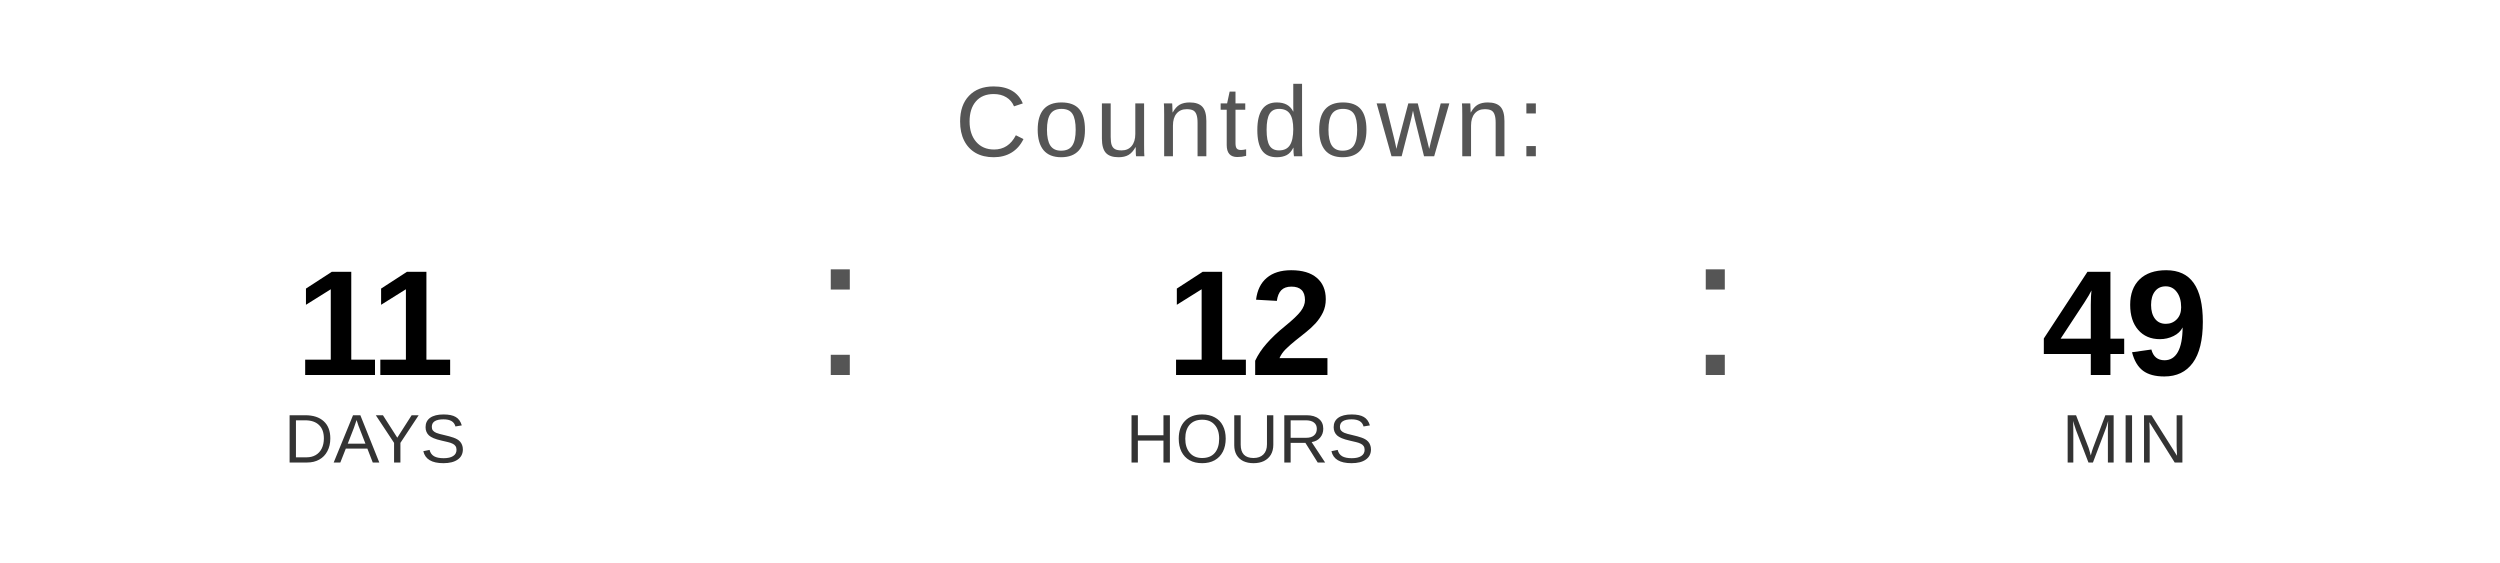
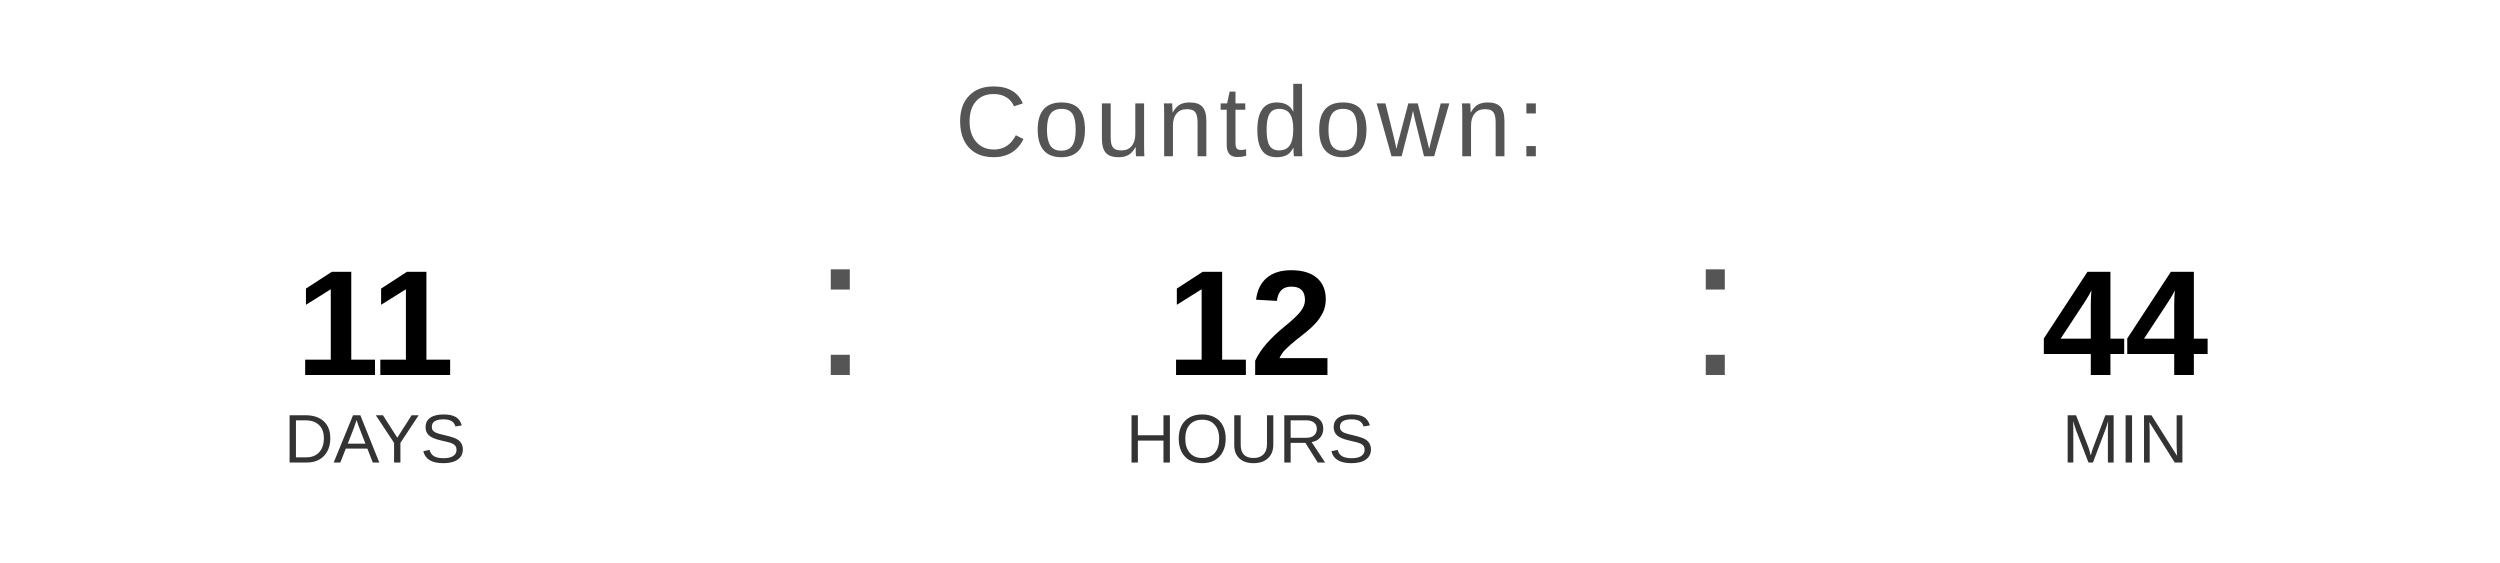
<svg xmlns="http://www.w3.org/2000/svg" width="400" height="90" viewBox="0 0 400 90">
  <text x="200" y="25" font-family="Arial, Helvetica, sans-serif" font-size="16" fill="#555555" text-anchor="middle" letter-spacing="1">
    Countdown:
  </text>
  <text x="60" y="60" font-family="Arial, Helvetica, sans-serif" font-size="24" font-weight="bold" fill="#000000" text-anchor="middle">11</text>
  <text x="60" y="74" font-family="Arial, Helvetica, sans-serif" font-size="11" fill="#333333" text-anchor="middle">DAYS</text>
  <text x="130" y="60" font-family="Arial, sans-serif" font-size="32" fill="#555555">:</text>
  <text x="200" y="60" font-family="Arial, Helvetica, sans-serif" font-size="24" font-weight="bold" fill="#000000" text-anchor="middle">12</text>
  <text x="200" y="74" font-family="Arial, Helvetica, sans-serif" font-size="11" fill="#333333" text-anchor="middle">HOURS</text>
  <text x="270" y="60" font-family="Arial, sans-serif" font-size="32" fill="#555555">:</text>
-   <text x="340" y="60" font-family="Arial, Helvetica, sans-serif" font-size="24" font-weight="bold" fill="#000000" text-anchor="middle">49</text>
+   <text x="340" y="60" font-family="Arial, Helvetica, sans-serif" font-size="24" font-weight="bold" fill="#000000" text-anchor="middle">44</text>
  <text x="340" y="74" font-family="Arial, Helvetica, sans-serif" font-size="11" fill="#333333" text-anchor="middle">MIN</text>
</svg>
